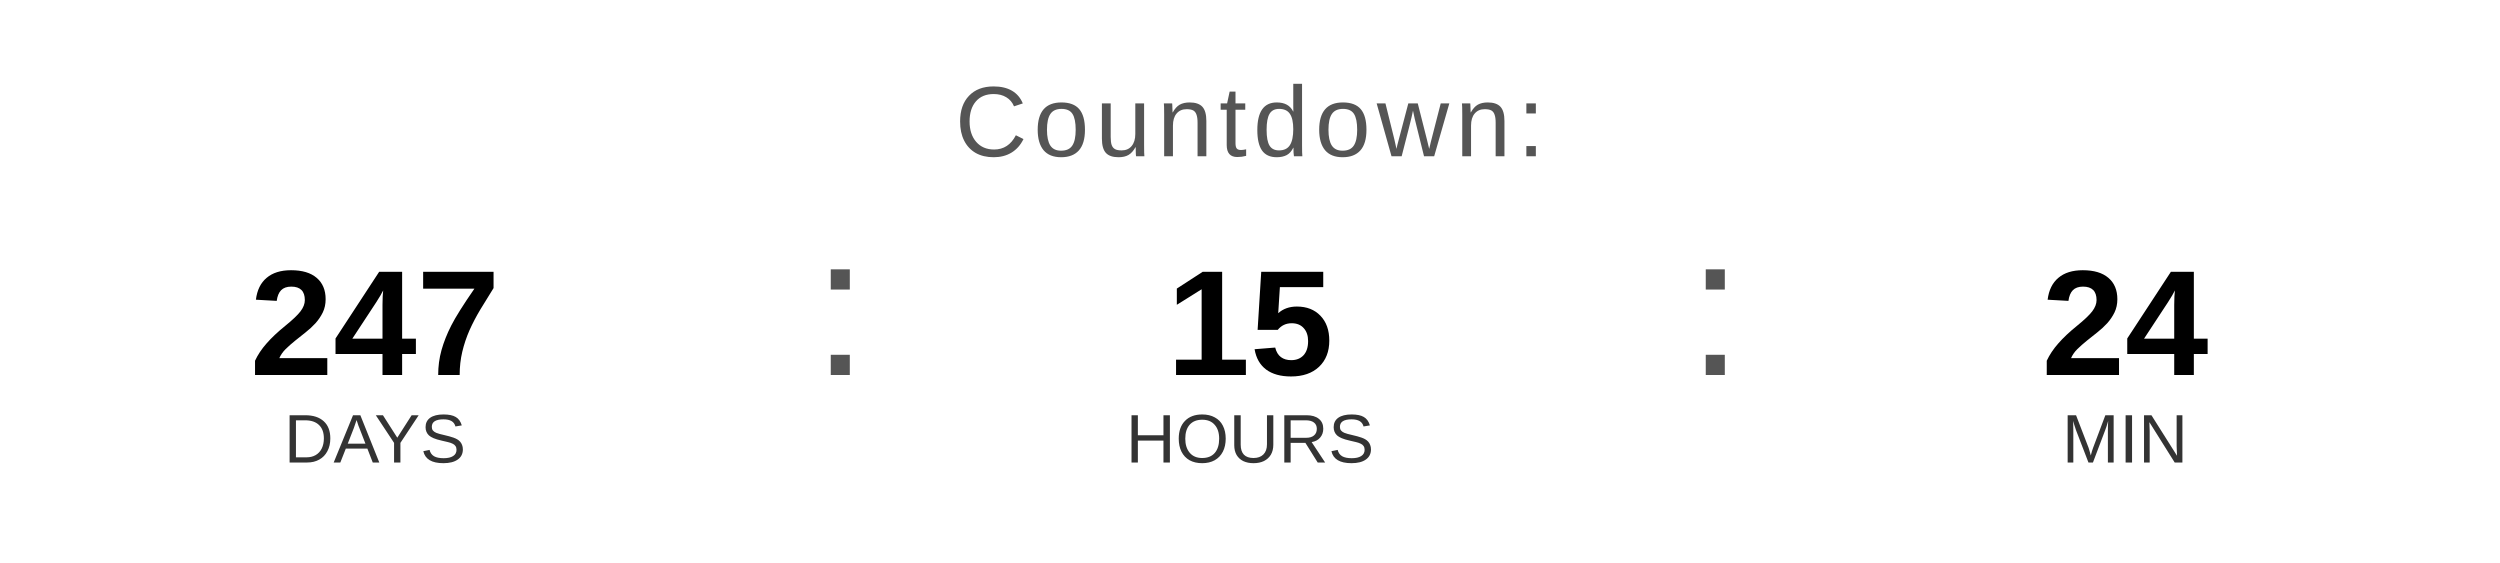
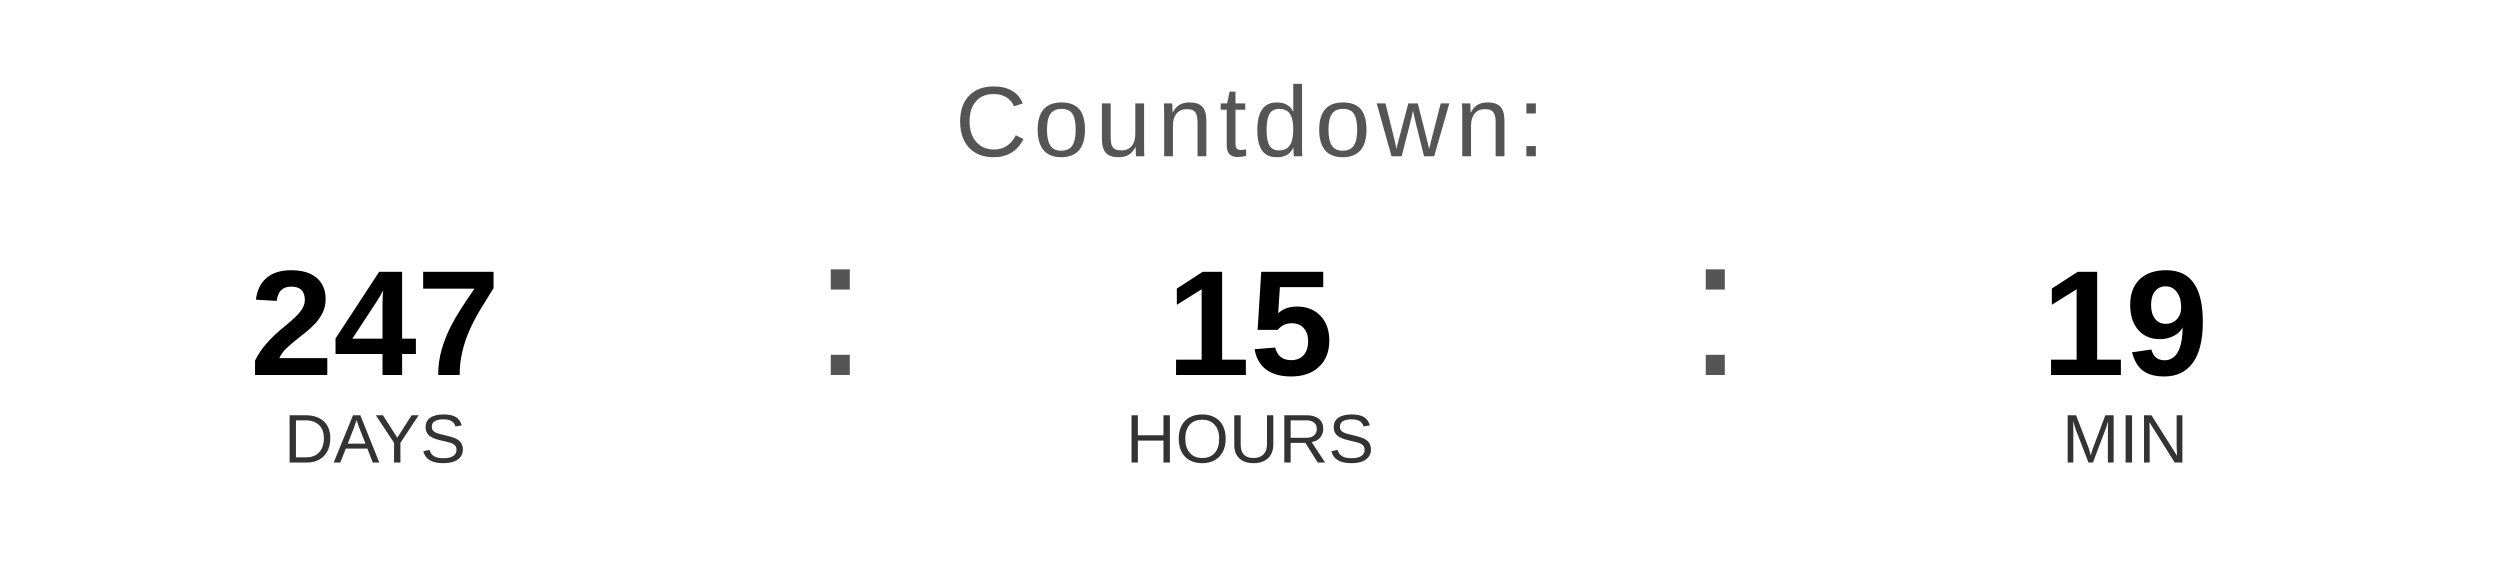
<svg xmlns="http://www.w3.org/2000/svg" width="400" height="90" viewBox="0 0 400 90">
  <text x="200" y="25" font-family="Arial, Helvetica, sans-serif" font-size="16" fill="#555555" text-anchor="middle" letter-spacing="1">
    Countdown:
  </text>
  <text x="60" y="60" font-family="Arial, Helvetica, sans-serif" font-size="24" font-weight="bold" fill="#000000" text-anchor="middle">247</text>
  <text x="60" y="74" font-family="Arial, Helvetica, sans-serif" font-size="11" fill="#333333" text-anchor="middle">DAYS</text>
  <text x="130" y="60" font-family="Arial, sans-serif" font-size="32" fill="#555555">:</text>
  <text x="200" y="60" font-family="Arial, Helvetica, sans-serif" font-size="24" font-weight="bold" fill="#000000" text-anchor="middle">15</text>
  <text x="200" y="74" font-family="Arial, Helvetica, sans-serif" font-size="11" fill="#333333" text-anchor="middle">HOURS</text>
  <text x="270" y="60" font-family="Arial, sans-serif" font-size="32" fill="#555555">:</text>
-   <text x="340" y="60" font-family="Arial, Helvetica, sans-serif" font-size="24" font-weight="bold" fill="#000000" text-anchor="middle">24</text>
+   <text x="340" y="60" font-family="Arial, Helvetica, sans-serif" font-size="24" font-weight="bold" fill="#000000" text-anchor="middle">19</text>
  <text x="340" y="74" font-family="Arial, Helvetica, sans-serif" font-size="11" fill="#333333" text-anchor="middle">MIN</text>
</svg>
